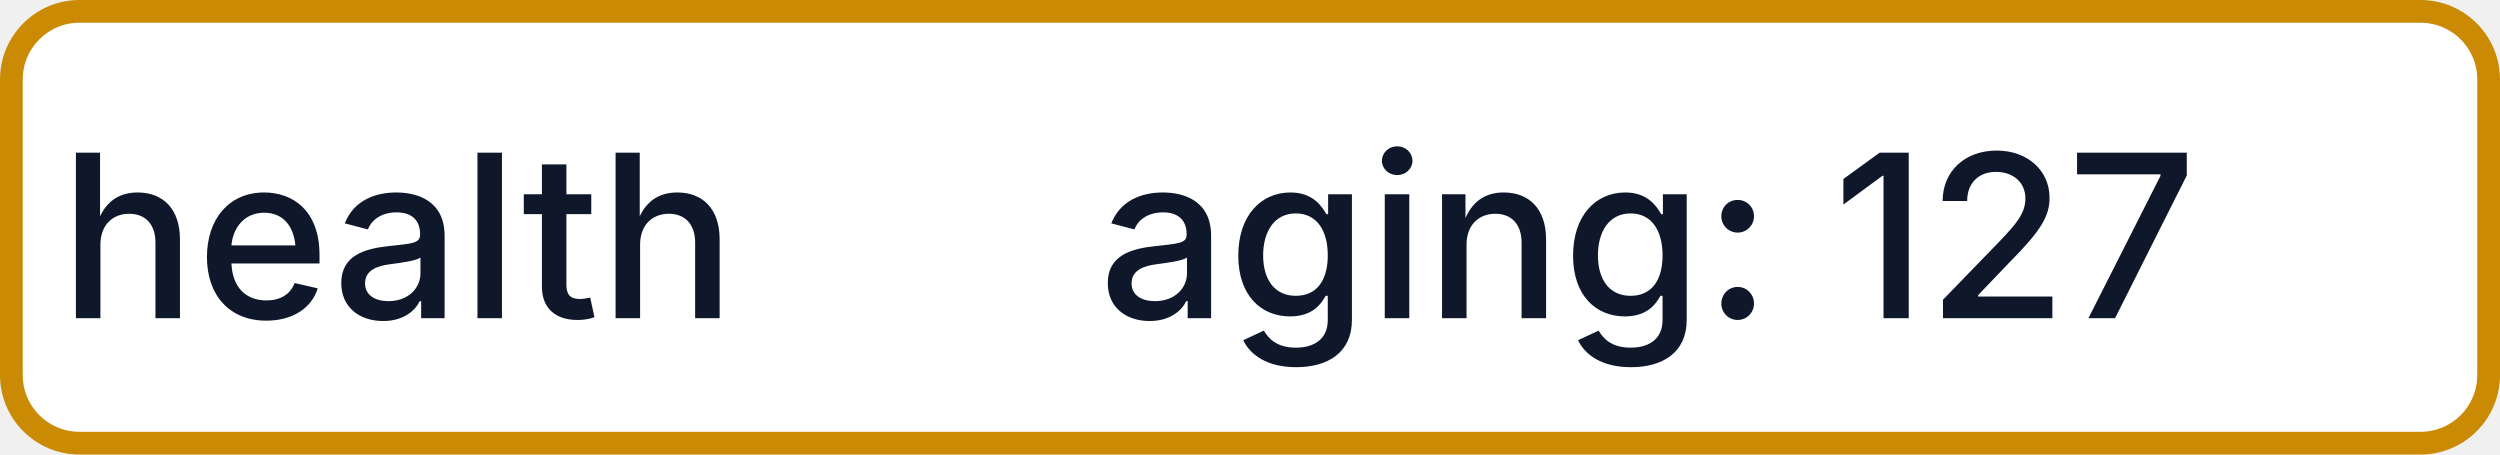
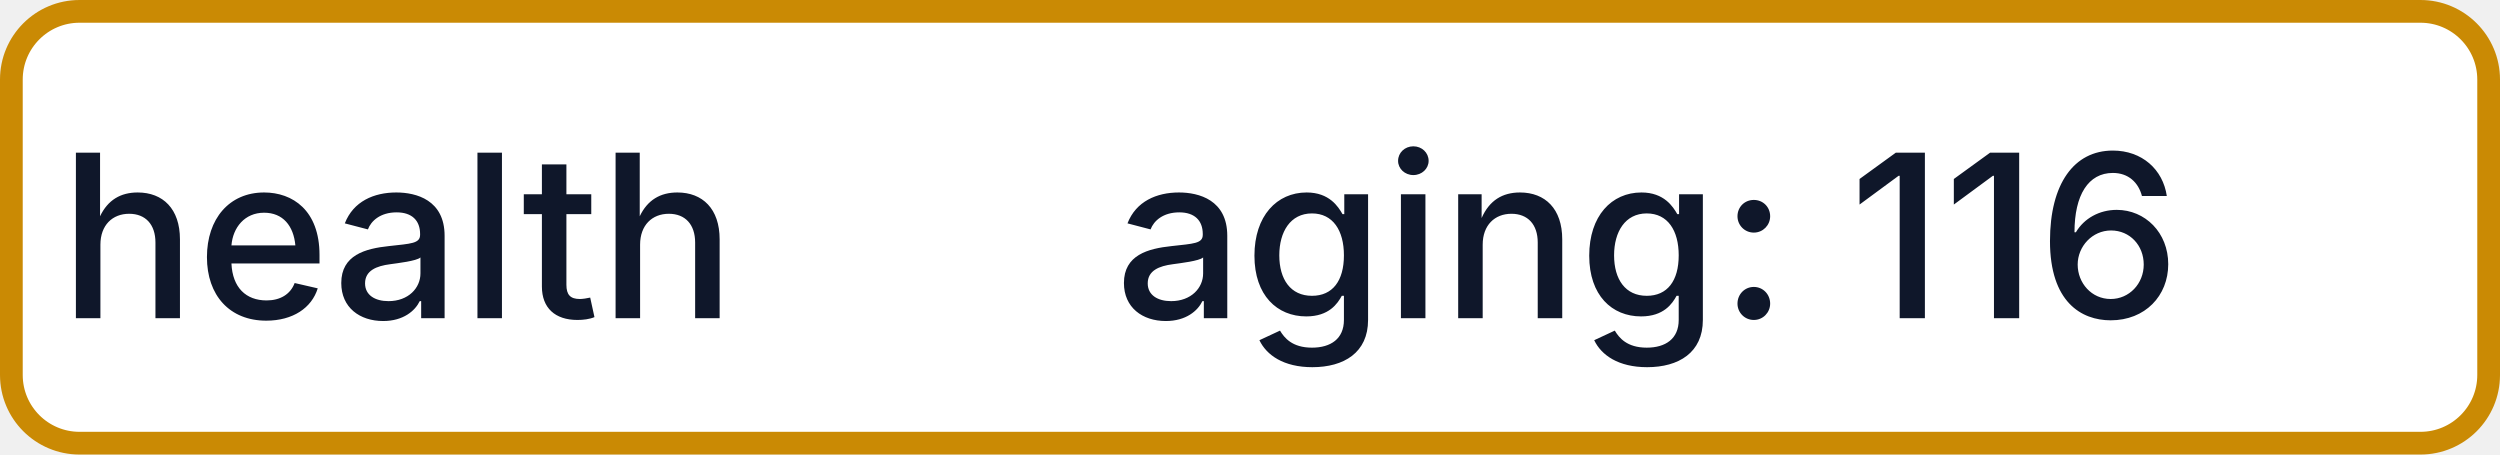
- <svg xmlns="http://www.w3.org/2000/svg" width="110" height="20" role="img" aria-label="health: aging: 127">
+ <svg xmlns="http://www.w3.org/2000/svg" width="110" height="20" role="img" aria-label="health: aging: 116">
  <rect x="0.5" y="0.5" width="109" height="19" rx="3" fill="#FFFFFF" stroke="#CA8A04" stroke-width="1" />
  <g fill="#0F172A" text-anchor="middle" font-family="-apple-system,BlinkMacSystemFont,Segoe UI,sans-serif" font-size="10" font-weight="500">
    <text x="17.5" y="14">health</text>
-     <text x="72.5" y="14" textLength="68" lengthAdjust="spacingAndGlyphs">aging: 127</text>
+     <text x="72.5" y="14" textLength="68" lengthAdjust="spacingAndGlyphs">aging: 116</text>
  </g>
</svg>
